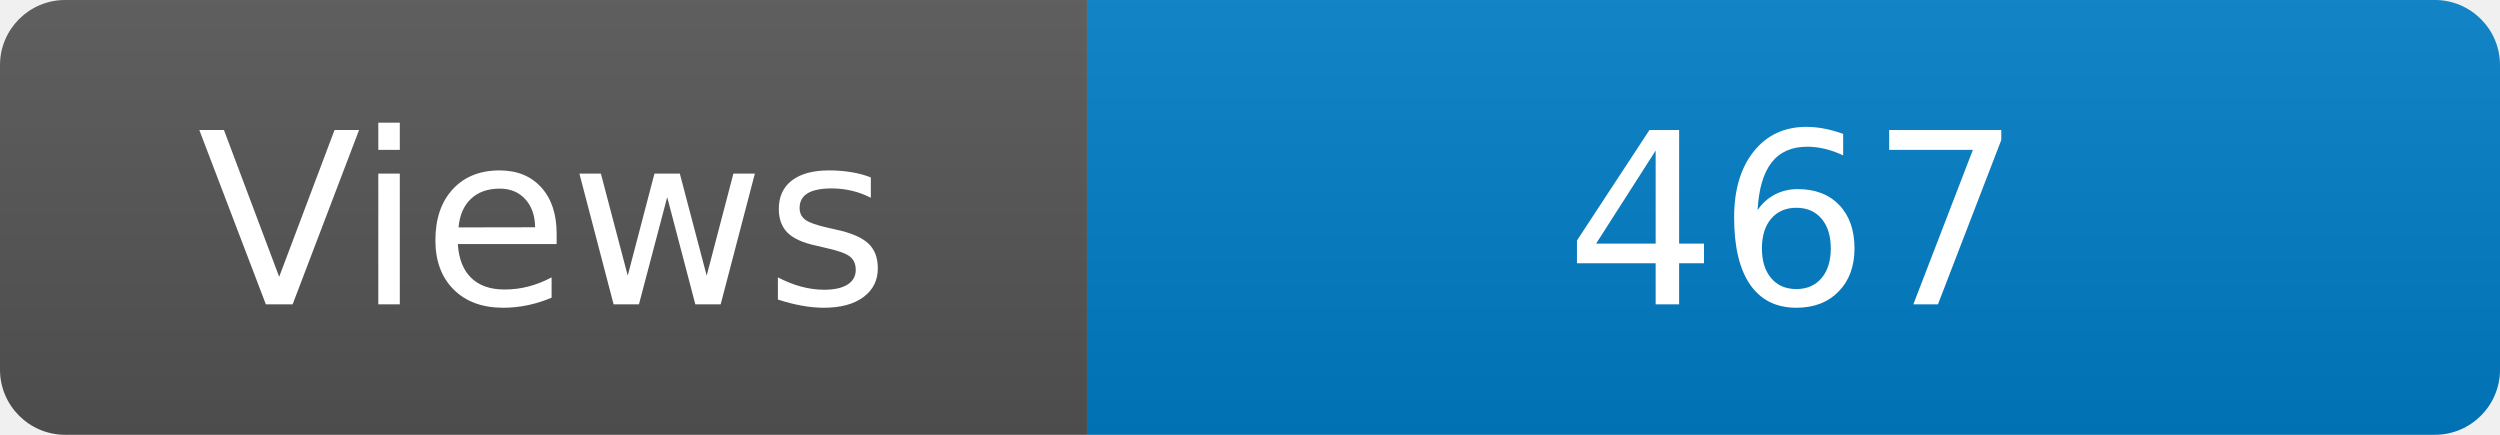
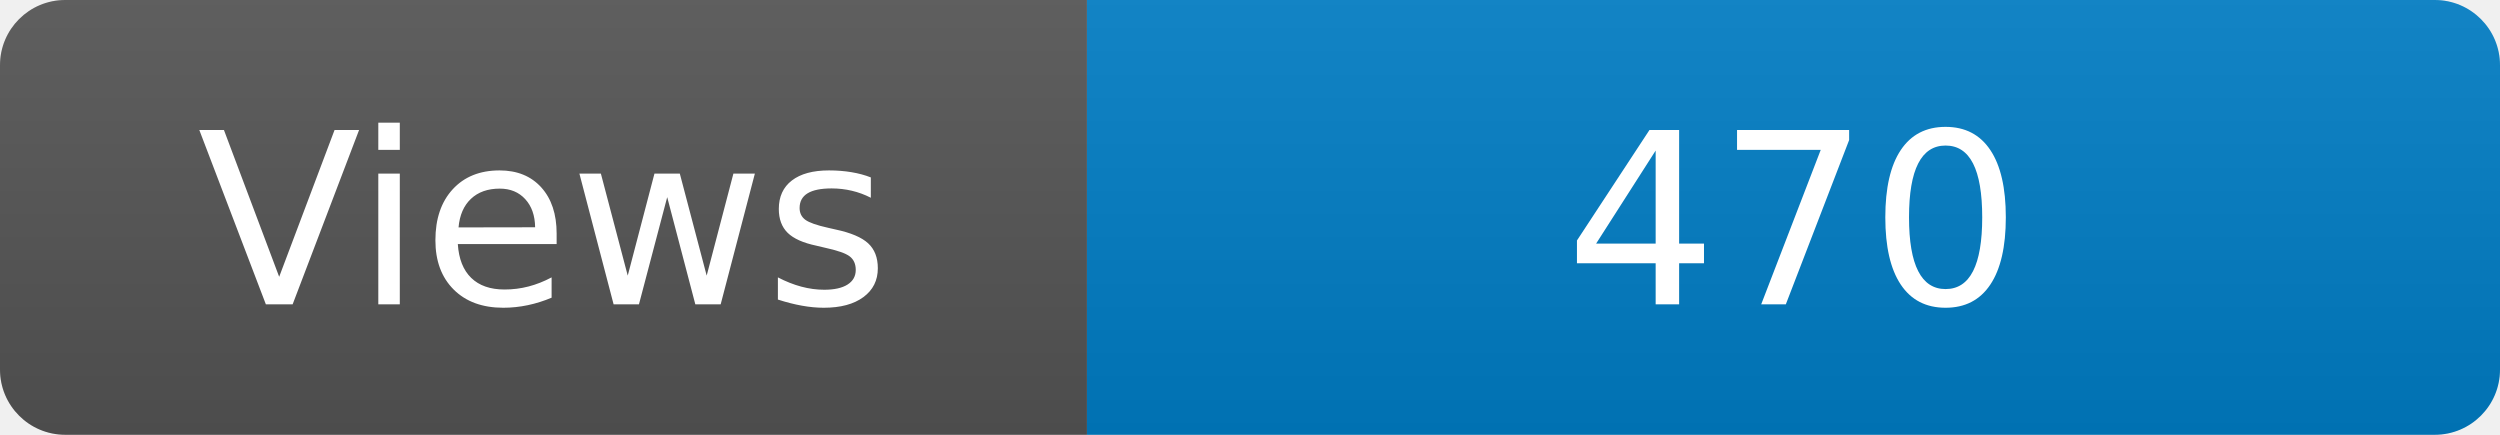
<svg xmlns="http://www.w3.org/2000/svg" width="115" height="20" role="img" aria-label="Maintained?: yes">
  <linearGradient id="s" x2="0" y2="100%">
    <stop offset="0" stop-color="#bbb" stop-opacity=".1" />
    <stop offset="1" stop-opacity=".1" />
  </linearGradient>
  <clipPath id="r">
    <rect width="115" height="20" rx="3" fill="#fff" />
  </clipPath>
  <g clip-path="url(#r)">
    <rect width="50" height="20" fill="#555" />
    <rect x="50" width="160" height="20" fill="#007ec6" />
    <rect width="115" height="20" fill="url(#s)" />
  </g>
  <g fill="#fff" text-anchor="middle" font-family="Verdana,Geneva,DejaVu Sans,sans-serif" font-size="110">
    <text x="250" y="140" transform="scale(.1)" fill="#fff">Views</text>
-     <text x="825" y="140" transform="scale(.1)" fill="#fff">467</text>
+     <text x="825" y="140" transform="scale(.1)" fill="#fff">470</text>
  </g>
</svg>
